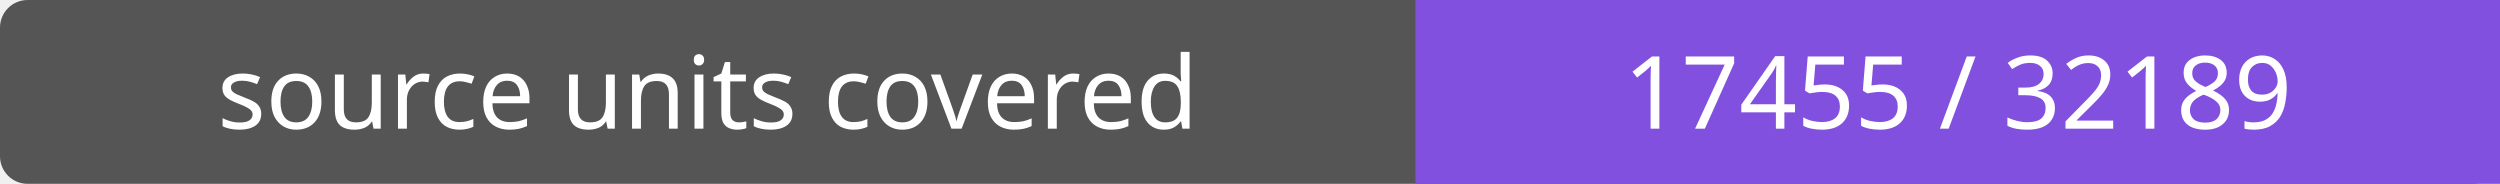
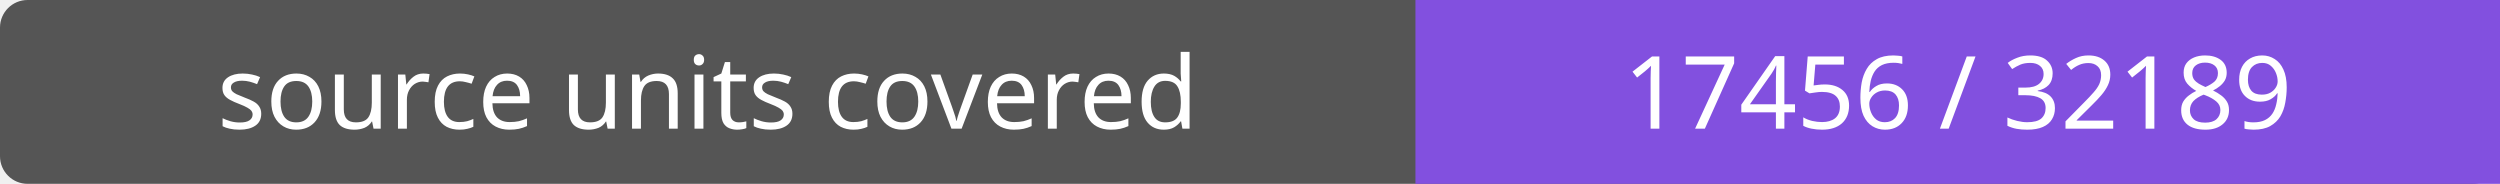
- <svg xmlns="http://www.w3.org/2000/svg" width="272" height="20" role="img" aria-label="source units covered: 17455 / 32189">
+ <svg xmlns="http://www.w3.org/2000/svg" width="272" height="20" role="img" aria-label="source units covered: 17456 / 32189">
  <rect width="272" height="20" rx="3" fill="#555" />
  <path fill="#8250df" d="M154 0h118v20H154z" />
  <g fill="#fff" text-anchor="middle" font-family="Verdana,sans-serif" font-size="11">
    <text x="77.0" y="14">source units covered</text>
-     <text x="213.0" y="14">17455 / 32189</text>
+     <text x="213.0" y="14">17456 / 32189</text>
  </g>
</svg>
